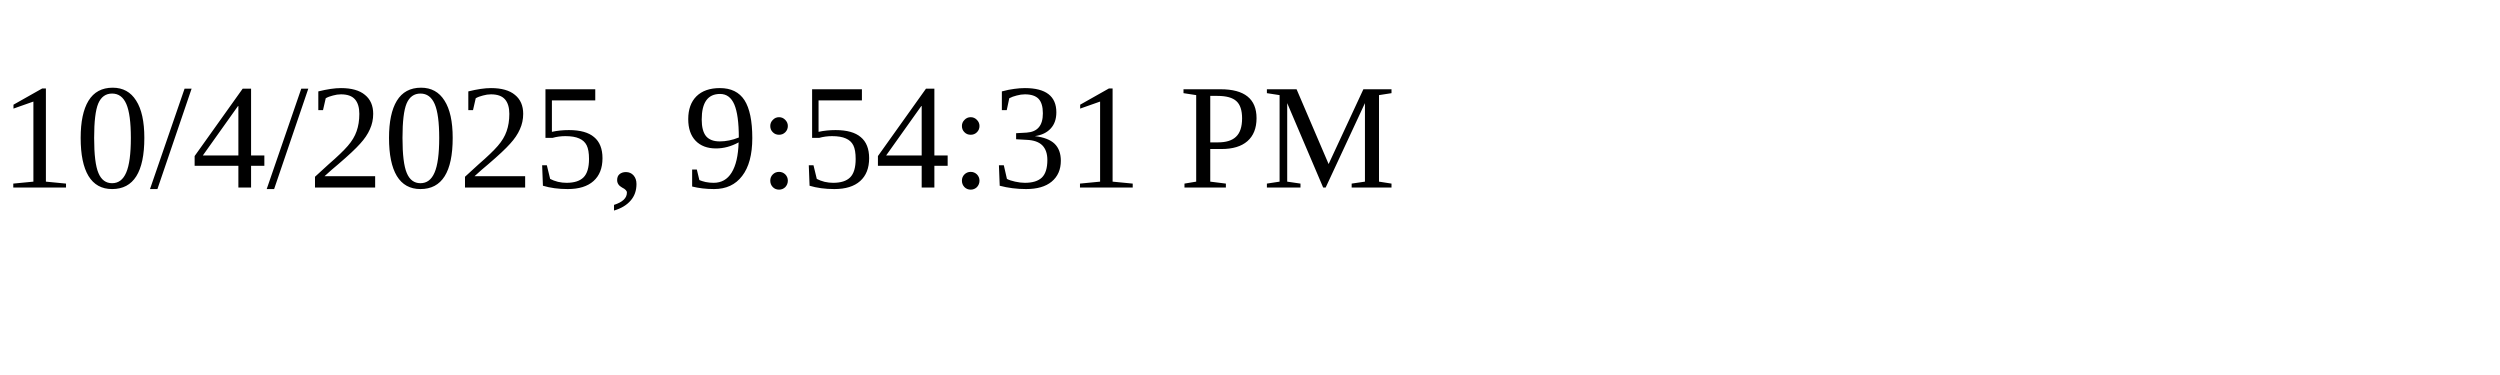
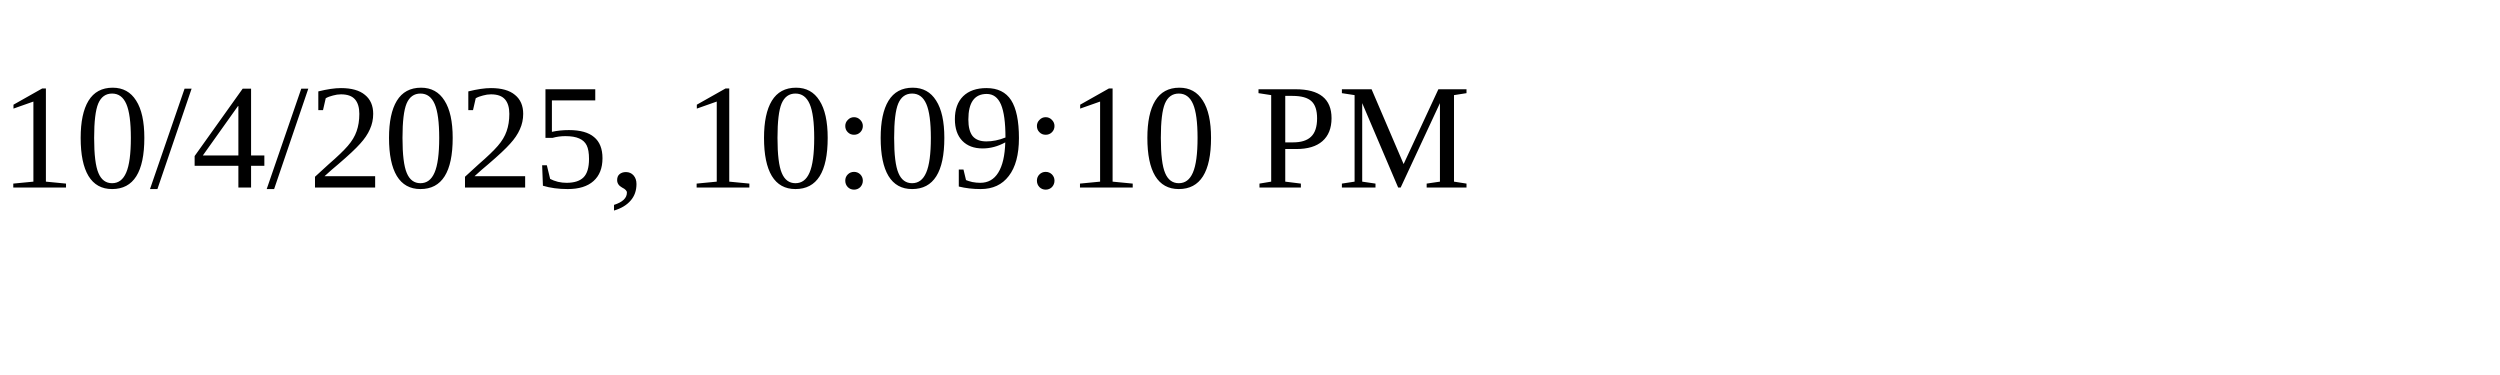
<svg xmlns="http://www.w3.org/2000/svg" height="30" width="200">
-   <text x="0" y="15">10/4/2025, 9:54:31 PM</text>
+   <text x="0" y="15">10/4/2025, 10:09:10 PM</text>
</svg>
